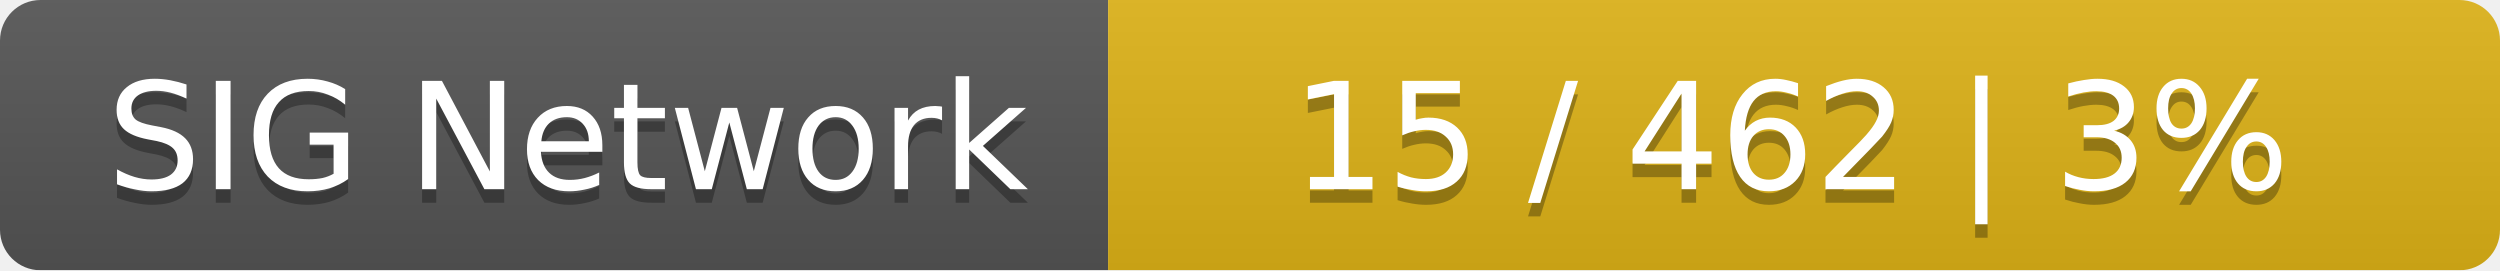
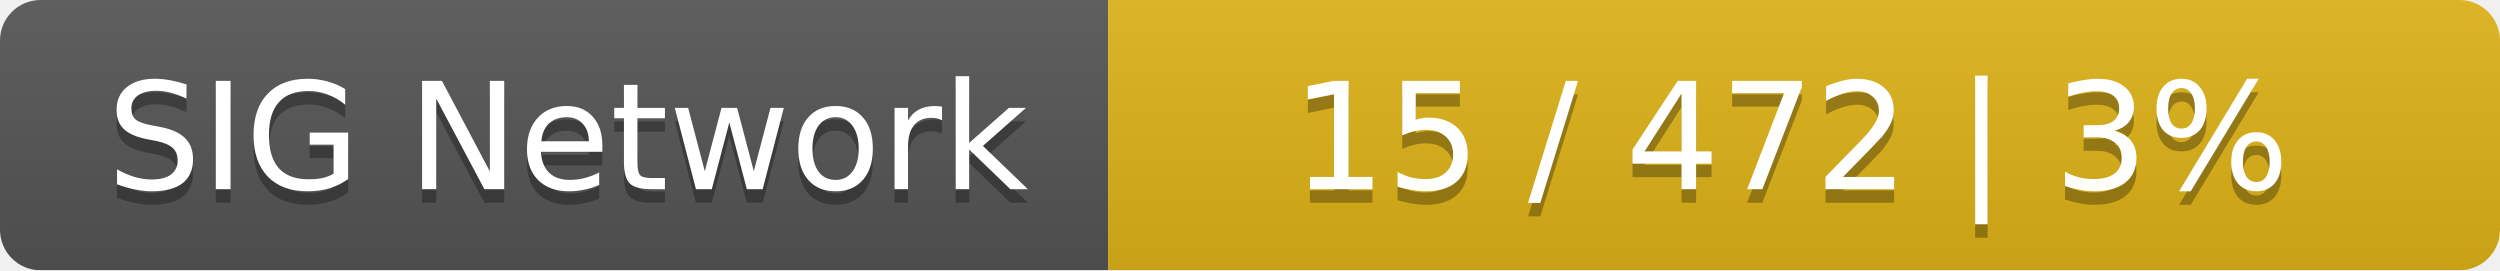
<svg xmlns="http://www.w3.org/2000/svg" width="185" height="20">
  <linearGradient id="smooth" x2="0" y2="100%">
    <stop offset="0" stop-color="#bbb" stop-opacity=".1" />
    <stop offset="1" stop-opacity=".1" />
  </linearGradient>
  <mask id="round">
    <rect width="185" height="20" rx="3" fill="#fff" />
  </mask>
  <g mask="url(#round)">
    <rect width="82" height="20" fill="#555" />
    <rect x="82" width="103" height="20" fill="#dfb317" />
    <rect width="185" height="20" fill="url(#smooth)" />
  </g>
  <g fill="#fff" text-anchor="middle" font-family="DejaVu Sans,Verdana,Geneva,sans-serif" font-size="11">
    <text x="42" y="15" fill="#010101" fill-opacity=".3">SIG Network</text>
    <text x="42" y="14">SIG Network</text>
-     <text x="132.5" y="15" fill="#010101" fill-opacity=".3">15 / 462    |    3%</text>
-     <text x="132.5" y="14">15 / 462    |    3%</text>
+     <text x="132.5" y="15" fill="#010101" fill-opacity=".3">15 / 472    |    3%</text>
+     <text x="132.5" y="14">15 / 472    |    3%</text>
  </g>
</svg>
